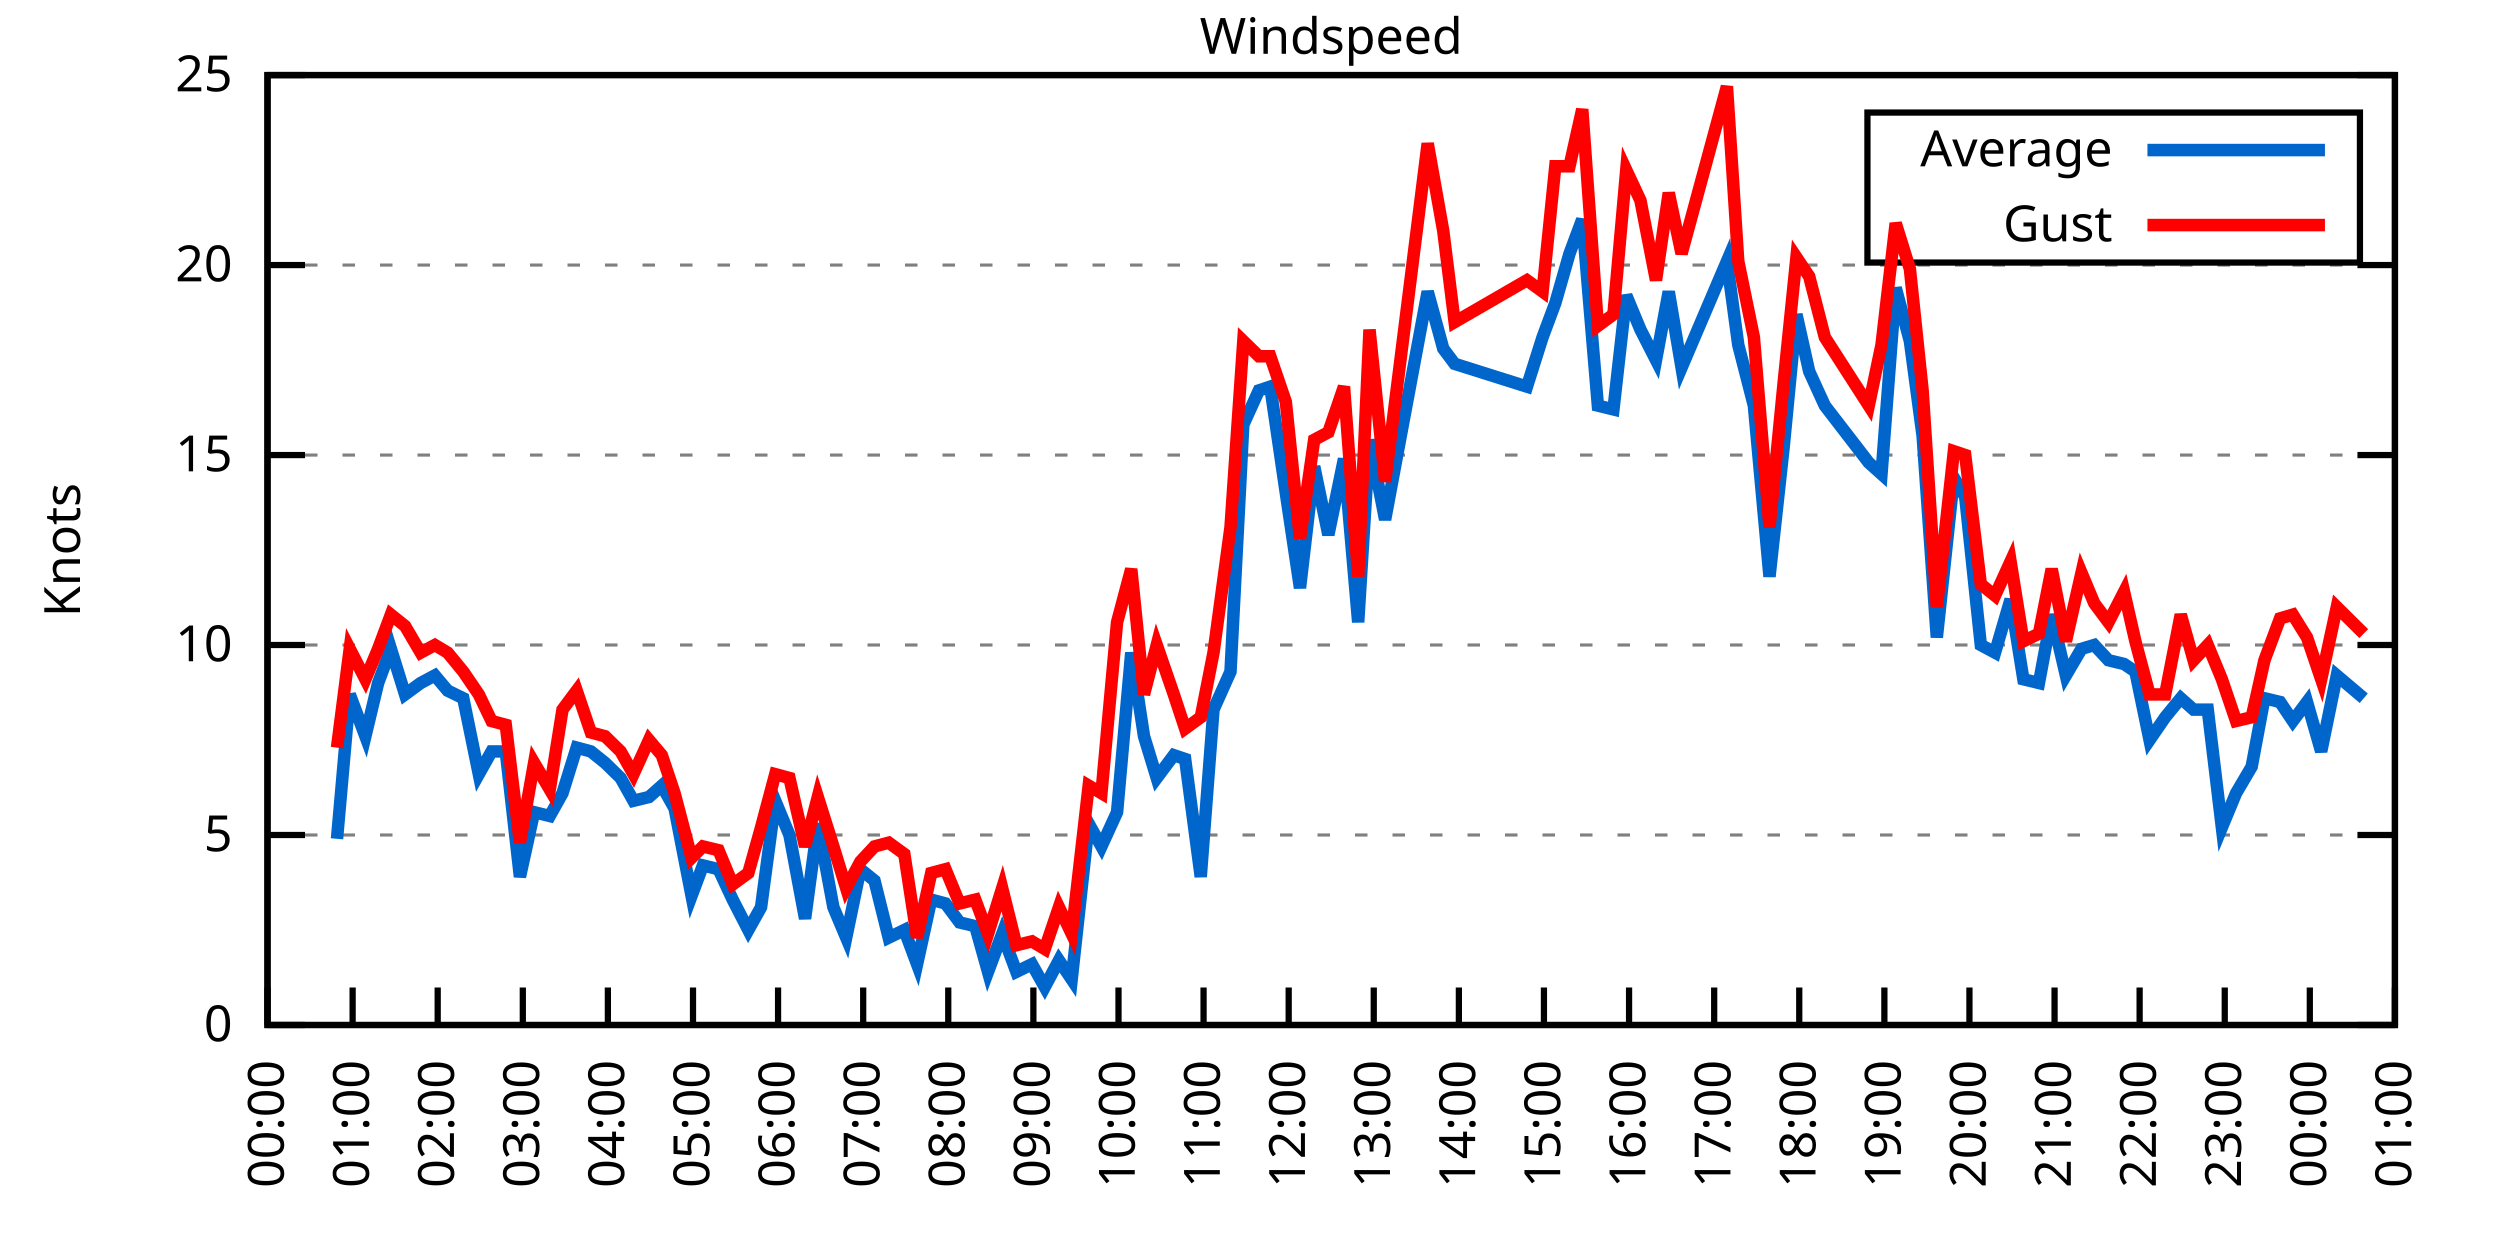
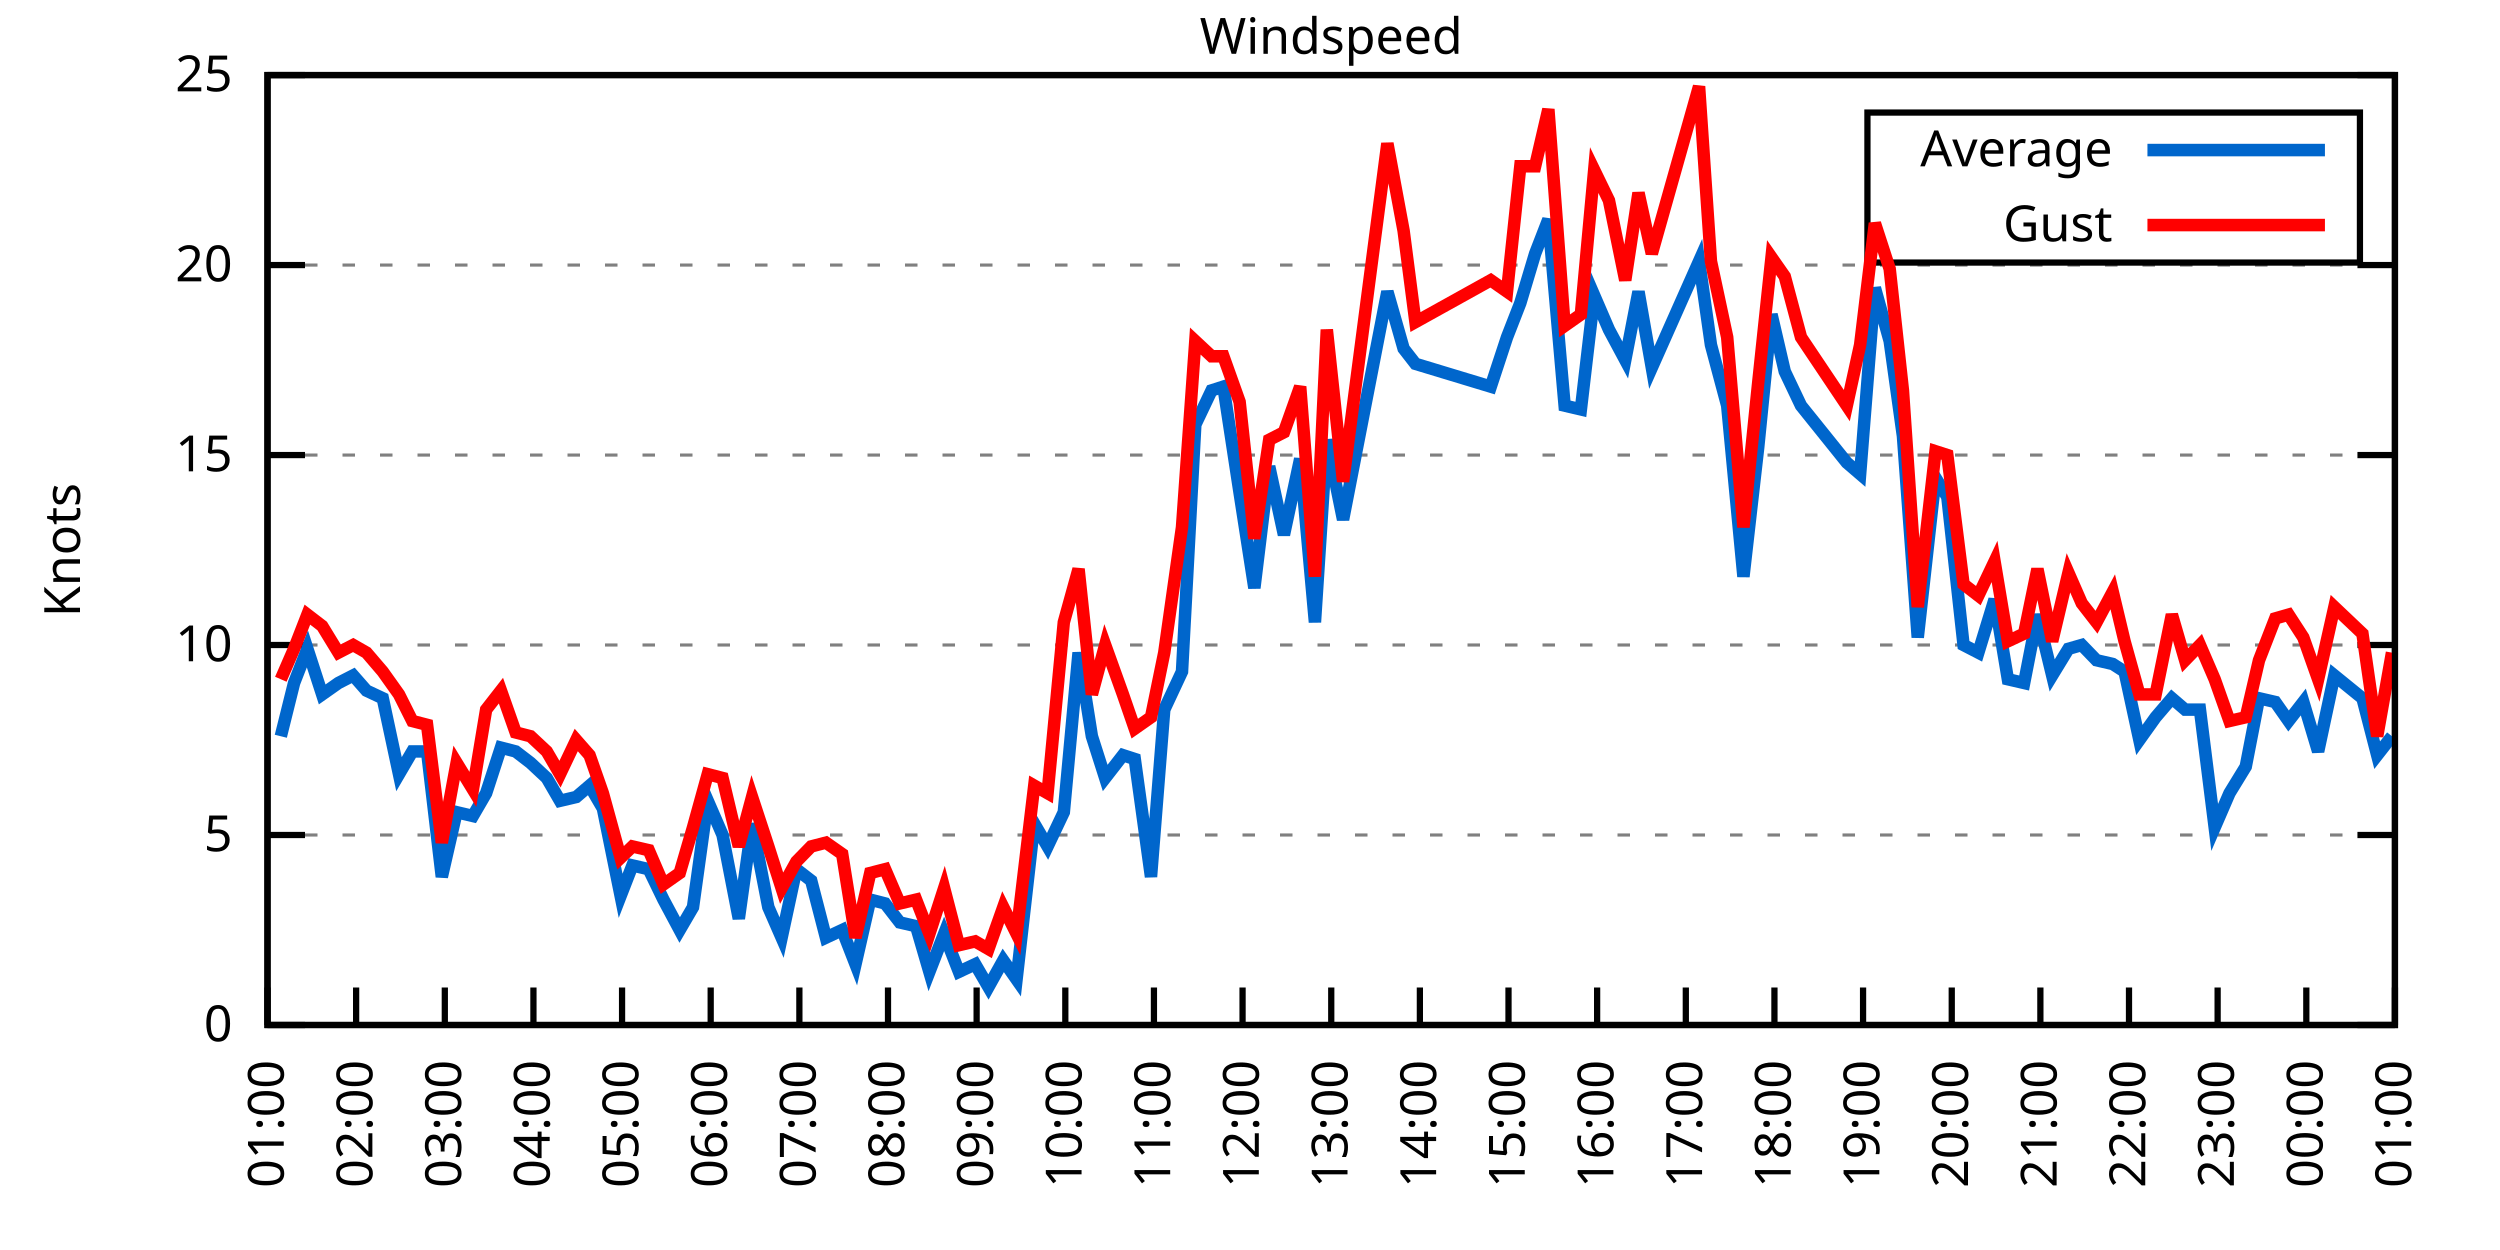
<svg xmlns="http://www.w3.org/2000/svg" xmlns:xlink="http://www.w3.org/1999/xlink" width="400" height="200" viewBox="0 0 400 200">
  <g id="gnuplot_canvas">
    <rect x="0" y="0" width="400" height="200" fill="none" />
    <defs>
      <circle id="gpDot" r="0.5" stroke-width="0.5" stroke="currentColor" />
      <path id="gpPt0" stroke-width="0.333" stroke="currentColor" d="M-1,0 h2 M0,-1 v2" />
      <path id="gpPt1" stroke-width="0.333" stroke="currentColor" d="M-1,-1 L1,1 M1,-1 L-1,1" />
      <path id="gpPt2" stroke-width="0.333" stroke="currentColor" d="M-1,0 L1,0 M0,-1 L0,1 M-1,-1 L1,1 M-1,1 L1,-1" />
      <rect id="gpPt3" stroke-width="0.333" stroke="currentColor" x="-1" y="-1" width="2" height="2" />
      <rect id="gpPt4" stroke-width="0.333" stroke="currentColor" fill="currentColor" x="-1" y="-1" width="2" height="2" />
      <circle id="gpPt5" stroke-width="0.333" stroke="currentColor" cx="0" cy="0" r="1" />
      <use xlink:href="#gpPt5" id="gpPt6" fill="currentColor" stroke="none" />
      <path id="gpPt7" stroke-width="0.333" stroke="currentColor" d="M0,-1.33 L-1.33,0.67 L1.33,0.67 z" />
      <use xlink:href="#gpPt7" id="gpPt8" fill="currentColor" stroke="none" />
      <use xlink:href="#gpPt7" id="gpPt9" stroke="currentColor" transform="rotate(180)" />
      <use xlink:href="#gpPt9" id="gpPt10" fill="currentColor" stroke="none" />
      <use xlink:href="#gpPt3" id="gpPt11" stroke="currentColor" transform="rotate(45)" />
      <use xlink:href="#gpPt11" id="gpPt12" fill="currentColor" stroke="none" />
      <path id="gpPt13" stroke-width="0.333" stroke="currentColor" d="M0,1.330 L1.265,0.411 L0.782,-1.067 L-0.782,-1.076 L-1.265,0.411 z" />
      <use xlink:href="#gpPt13" id="gpPt14" fill="currentColor" stroke="none" />
      <filter id="textbox" filterUnits="objectBoundingBox" x="0" y="0" height="1" width="1">
        <feFlood flood-color="white" flood-opacity="1" result="bgnd" />
        <feComposite in="SourceGraphic" in2="bgnd" operator="atop" />
      </filter>
      <filter id="greybox" filterUnits="objectBoundingBox" x="0" y="0" height="1" width="1">
        <feFlood flood-color="lightgrey" flood-opacity="1" result="grey" />
        <feComposite in="SourceGraphic" in2="grey" operator="atop" />
      </filter>
    </defs>
    <g fill="none" color="white" stroke="currentColor" stroke-width="1.00" stroke-linecap="butt" stroke-linejoin="miter">
</g>
    <g fill="none" color="black" stroke="currentColor" stroke-width="1.00" stroke-linecap="butt" stroke-linejoin="miter">
      <g stroke="none" shape-rendering="crispEdges">
        <polygon fill="rgb(255, 255, 255)" points="42.80,164.00 383.18,164.00 383.18,12.02 42.80,12.02 " />
      </g>
    </g>
    <g fill="none" color="black" stroke="currentColor" stroke-width="1.00" stroke-linecap="butt" stroke-linejoin="miter">
</g>
    <g fill="none" color="black" stroke="black" stroke-width="0.50" stroke-linecap="butt" stroke-linejoin="miter">
</g>
    <g fill="none" color="gray" stroke="currentColor" stroke-width="0.50" stroke-linecap="butt" stroke-linejoin="miter">
      <path stroke="gray" stroke-dasharray="2,4" class="gridline" d="M42.80,164.00 L383.19,164.00  " />
    </g>
    <g fill="none" color="gray" stroke="gray" stroke-width="1.00" stroke-linecap="butt" stroke-linejoin="miter">
</g>
    <g fill="none" color="black" stroke="currentColor" stroke-width="1.00" stroke-linecap="butt" stroke-linejoin="miter">
      <path stroke="black" d="M42.80,164.00 L48.80,164.00 M383.19,164.00 L377.19,164.00  " />
      <g transform="translate(37.20,166.60)" stroke="none" fill="black" font-family="Sans" font-size="8.00" text-anchor="end">
        <text>
          <tspan font-family="Sans"> 0</tspan>
        </text>
      </g>
    </g>
    <g fill="none" color="black" stroke="currentColor" stroke-width="1.00" stroke-linecap="butt" stroke-linejoin="miter">
</g>
    <g fill="none" color="black" stroke="black" stroke-width="0.50" stroke-linecap="butt" stroke-linejoin="miter">
</g>
    <g fill="none" color="gray" stroke="currentColor" stroke-width="0.50" stroke-linecap="butt" stroke-linejoin="miter">
      <path stroke="gray" stroke-dasharray="2,4" class="gridline" d="M42.80,133.60 L383.19,133.60  " />
    </g>
    <g fill="none" color="gray" stroke="gray" stroke-width="1.00" stroke-linecap="butt" stroke-linejoin="miter">
</g>
    <g fill="none" color="black" stroke="currentColor" stroke-width="1.00" stroke-linecap="butt" stroke-linejoin="miter">
      <path stroke="black" d="M42.80,133.60 L48.80,133.60 M383.19,133.60 L377.19,133.60  " />
      <g transform="translate(37.20,136.20)" stroke="none" fill="black" font-family="Sans" font-size="8.00" text-anchor="end">
        <text>
          <tspan font-family="Sans"> 5</tspan>
        </text>
      </g>
    </g>
    <g fill="none" color="black" stroke="currentColor" stroke-width="1.00" stroke-linecap="butt" stroke-linejoin="miter">
</g>
    <g fill="none" color="black" stroke="black" stroke-width="0.50" stroke-linecap="butt" stroke-linejoin="miter">
</g>
    <g fill="none" color="gray" stroke="currentColor" stroke-width="0.50" stroke-linecap="butt" stroke-linejoin="miter">
      <path stroke="gray" stroke-dasharray="2,4" class="gridline" d="M42.80,103.20 L383.19,103.20  " />
    </g>
    <g fill="none" color="gray" stroke="gray" stroke-width="1.00" stroke-linecap="butt" stroke-linejoin="miter">
</g>
    <g fill="none" color="black" stroke="currentColor" stroke-width="1.00" stroke-linecap="butt" stroke-linejoin="miter">
      <path stroke="black" d="M42.80,103.20 L48.80,103.20 M383.19,103.20 L377.19,103.20  " />
      <g transform="translate(37.20,105.80)" stroke="none" fill="black" font-family="Sans" font-size="8.00" text-anchor="end">
        <text>
          <tspan font-family="Sans"> 10</tspan>
        </text>
      </g>
    </g>
    <g fill="none" color="black" stroke="currentColor" stroke-width="1.00" stroke-linecap="butt" stroke-linejoin="miter">
</g>
    <g fill="none" color="black" stroke="black" stroke-width="0.50" stroke-linecap="butt" stroke-linejoin="miter">
</g>
    <g fill="none" color="gray" stroke="currentColor" stroke-width="0.50" stroke-linecap="butt" stroke-linejoin="miter">
      <path stroke="gray" stroke-dasharray="2,4" class="gridline" d="M42.80,72.81 L383.19,72.81  " />
    </g>
    <g fill="none" color="gray" stroke="gray" stroke-width="1.00" stroke-linecap="butt" stroke-linejoin="miter">
</g>
    <g fill="none" color="black" stroke="currentColor" stroke-width="1.00" stroke-linecap="butt" stroke-linejoin="miter">
      <path stroke="black" d="M42.80,72.81 L48.80,72.81 M383.19,72.81 L377.19,72.81  " />
      <g transform="translate(37.20,75.41)" stroke="none" fill="black" font-family="Sans" font-size="8.00" text-anchor="end">
        <text>
          <tspan font-family="Sans"> 15</tspan>
        </text>
      </g>
    </g>
    <g fill="none" color="black" stroke="currentColor" stroke-width="1.00" stroke-linecap="butt" stroke-linejoin="miter">
</g>
    <g fill="none" color="black" stroke="black" stroke-width="0.50" stroke-linecap="butt" stroke-linejoin="miter">
</g>
    <g fill="none" color="gray" stroke="currentColor" stroke-width="0.50" stroke-linecap="butt" stroke-linejoin="miter">
      <path stroke="gray" stroke-dasharray="2,4" class="gridline" d="M42.80,42.41 L383.19,42.41  " />
    </g>
    <g fill="none" color="gray" stroke="gray" stroke-width="1.00" stroke-linecap="butt" stroke-linejoin="miter">
</g>
    <g fill="none" color="black" stroke="currentColor" stroke-width="1.00" stroke-linecap="butt" stroke-linejoin="miter">
      <path stroke="black" d="M42.80,42.41 L48.80,42.41 M383.19,42.41 L377.19,42.41  " />
      <g transform="translate(37.20,45.01)" stroke="none" fill="black" font-family="Sans" font-size="8.00" text-anchor="end">
        <text>
          <tspan font-family="Sans"> 20</tspan>
        </text>
      </g>
    </g>
    <g fill="none" color="black" stroke="currentColor" stroke-width="1.00" stroke-linecap="butt" stroke-linejoin="miter">
</g>
    <g fill="none" color="black" stroke="black" stroke-width="0.50" stroke-linecap="butt" stroke-linejoin="miter">
</g>
    <g fill="none" color="gray" stroke="currentColor" stroke-width="0.50" stroke-linecap="butt" stroke-linejoin="miter">
      <path stroke="gray" stroke-dasharray="2,4" class="gridline" d="M42.80,12.01 L383.19,12.01  " />
    </g>
    <g fill="none" color="gray" stroke="gray" stroke-width="1.00" stroke-linecap="butt" stroke-linejoin="miter">
</g>
    <g fill="none" color="black" stroke="currentColor" stroke-width="1.00" stroke-linecap="butt" stroke-linejoin="miter">
      <path stroke="black" d="M42.80,12.01 L48.80,12.01 M383.19,12.01 L377.19,12.01  " />
      <g transform="translate(37.20,14.61)" stroke="none" fill="black" font-family="Sans" font-size="8.00" text-anchor="end">
        <text>
          <tspan font-family="Sans"> 25</tspan>
        </text>
      </g>
    </g>
    <g fill="none" color="black" stroke="currentColor" stroke-width="1.00" stroke-linecap="butt" stroke-linejoin="miter">
      <path stroke="black" d="M42.80,164.00 L42.80,158.00  " />
      <g transform="translate(45.40,169.60) rotate(270.00)" stroke="none" fill="black" font-family="Sans" font-size="8.00" text-anchor="end">
        <text>
-           <tspan font-family="Sans">00:00</tspan>
-         </text>
-       </g>
-     </g>
-     <g fill="none" color="black" stroke="currentColor" stroke-width="1.00" stroke-linecap="butt" stroke-linejoin="miter">
-       <path stroke="black" d="M56.42,164.00 L56.42,158.00  " />
-       <g transform="translate(59.02,169.60) rotate(270.00)" stroke="none" fill="black" font-family="Sans" font-size="8.00" text-anchor="end">
-         <text>
          <tspan font-family="Sans">01:00</tspan>
        </text>
      </g>
    </g>
    <g fill="none" color="black" stroke="currentColor" stroke-width="1.00" stroke-linecap="butt" stroke-linejoin="miter">
-       <path stroke="black" d="M70.03,164.00 L70.03,158.00  " />
-       <g transform="translate(72.63,169.60) rotate(270.00)" stroke="none" fill="black" font-family="Sans" font-size="8.00" text-anchor="end">
+       <path stroke="black" d="M56.98,164.00 L56.98,158.00  " />
+       <g transform="translate(59.58,169.60) rotate(270.00)" stroke="none" fill="black" font-family="Sans" font-size="8.00" text-anchor="end">
        <text>
          <tspan font-family="Sans">02:00</tspan>
        </text>
      </g>
    </g>
    <g fill="none" color="black" stroke="currentColor" stroke-width="1.00" stroke-linecap="butt" stroke-linejoin="miter">
-       <path stroke="black" d="M83.65,164.00 L83.65,158.00  " />
-       <g transform="translate(86.25,169.60) rotate(270.00)" stroke="none" fill="black" font-family="Sans" font-size="8.00" text-anchor="end">
+       <path stroke="black" d="M71.17,164.00 L71.17,158.00  " />
+       <g transform="translate(73.77,169.60) rotate(270.00)" stroke="none" fill="black" font-family="Sans" font-size="8.00" text-anchor="end">
        <text>
          <tspan font-family="Sans">03:00</tspan>
        </text>
      </g>
    </g>
    <g fill="none" color="black" stroke="currentColor" stroke-width="1.00" stroke-linecap="butt" stroke-linejoin="miter">
-       <path stroke="black" d="M97.26,164.00 L97.26,158.00  " />
-       <g transform="translate(99.86,169.60) rotate(270.00)" stroke="none" fill="black" font-family="Sans" font-size="8.00" text-anchor="end">
+       <path stroke="black" d="M85.35,164.00 L85.35,158.00  " />
+       <g transform="translate(87.95,169.60) rotate(270.00)" stroke="none" fill="black" font-family="Sans" font-size="8.00" text-anchor="end">
        <text>
          <tspan font-family="Sans">04:00</tspan>
        </text>
      </g>
    </g>
    <g fill="none" color="black" stroke="currentColor" stroke-width="1.00" stroke-linecap="butt" stroke-linejoin="miter">
-       <path stroke="black" d="M110.88,164.00 L110.88,158.00  " />
-       <g transform="translate(113.48,169.60) rotate(270.00)" stroke="none" fill="black" font-family="Sans" font-size="8.00" text-anchor="end">
+       <path stroke="black" d="M99.53,164.00 L99.53,158.00  " />
+       <g transform="translate(102.13,169.60) rotate(270.00)" stroke="none" fill="black" font-family="Sans" font-size="8.00" text-anchor="end">
        <text>
          <tspan font-family="Sans">05:00</tspan>
        </text>
      </g>
    </g>
    <g fill="none" color="black" stroke="currentColor" stroke-width="1.00" stroke-linecap="butt" stroke-linejoin="miter">
-       <path stroke="black" d="M124.49,164.00 L124.49,158.00  " />
-       <g transform="translate(127.09,169.60) rotate(270.00)" stroke="none" fill="black" font-family="Sans" font-size="8.00" text-anchor="end">
+       <path stroke="black" d="M113.71,164.00 L113.71,158.00  " />
+       <g transform="translate(116.31,169.60) rotate(270.00)" stroke="none" fill="black" font-family="Sans" font-size="8.00" text-anchor="end">
        <text>
          <tspan font-family="Sans">06:00</tspan>
        </text>
      </g>
    </g>
    <g fill="none" color="black" stroke="currentColor" stroke-width="1.00" stroke-linecap="butt" stroke-linejoin="miter">
-       <path stroke="black" d="M138.11,164.00 L138.11,158.00  " />
-       <g transform="translate(140.71,169.60) rotate(270.00)" stroke="none" fill="black" font-family="Sans" font-size="8.00" text-anchor="end">
+       <path stroke="black" d="M127.90,164.00 L127.90,158.00  " />
+       <g transform="translate(130.50,169.60) rotate(270.00)" stroke="none" fill="black" font-family="Sans" font-size="8.00" text-anchor="end">
        <text>
          <tspan font-family="Sans">07:00</tspan>
        </text>
      </g>
    </g>
    <g fill="none" color="black" stroke="currentColor" stroke-width="1.00" stroke-linecap="butt" stroke-linejoin="miter">
-       <path stroke="black" d="M151.72,164.00 L151.72,158.00  " />
-       <g transform="translate(154.32,169.60) rotate(270.00)" stroke="none" fill="black" font-family="Sans" font-size="8.00" text-anchor="end">
+       <path stroke="black" d="M142.08,164.00 L142.08,158.00  " />
+       <g transform="translate(144.68,169.60) rotate(270.00)" stroke="none" fill="black" font-family="Sans" font-size="8.00" text-anchor="end">
        <text>
          <tspan font-family="Sans">08:00</tspan>
        </text>
      </g>
    </g>
    <g fill="none" color="black" stroke="currentColor" stroke-width="1.00" stroke-linecap="butt" stroke-linejoin="miter">
-       <path stroke="black" d="M165.34,164.00 L165.34,158.00  " />
-       <g transform="translate(167.94,169.60) rotate(270.00)" stroke="none" fill="black" font-family="Sans" font-size="8.00" text-anchor="end">
+       <path stroke="black" d="M156.26,164.00 L156.26,158.00  " />
+       <g transform="translate(158.86,169.60) rotate(270.00)" stroke="none" fill="black" font-family="Sans" font-size="8.00" text-anchor="end">
        <text>
          <tspan font-family="Sans">09:00</tspan>
        </text>
      </g>
    </g>
    <g fill="none" color="black" stroke="currentColor" stroke-width="1.00" stroke-linecap="butt" stroke-linejoin="miter">
-       <path stroke="black" d="M178.96,164.00 L178.96,158.00  " />
-       <g transform="translate(181.56,169.60) rotate(270.00)" stroke="none" fill="black" font-family="Sans" font-size="8.00" text-anchor="end">
+       <path stroke="black" d="M170.45,164.00 L170.45,158.00  " />
+       <g transform="translate(173.05,169.60) rotate(270.00)" stroke="none" fill="black" font-family="Sans" font-size="8.00" text-anchor="end">
        <text>
          <tspan font-family="Sans">10:00</tspan>
        </text>
      </g>
    </g>
    <g fill="none" color="black" stroke="currentColor" stroke-width="1.00" stroke-linecap="butt" stroke-linejoin="miter">
-       <path stroke="black" d="M192.57,164.00 L192.57,158.00  " />
-       <g transform="translate(195.17,169.60) rotate(270.00)" stroke="none" fill="black" font-family="Sans" font-size="8.00" text-anchor="end">
+       <path stroke="black" d="M184.63,164.00 L184.63,158.00  " />
+       <g transform="translate(187.23,169.60) rotate(270.00)" stroke="none" fill="black" font-family="Sans" font-size="8.00" text-anchor="end">
        <text>
          <tspan font-family="Sans">11:00</tspan>
        </text>
      </g>
    </g>
    <g fill="none" color="black" stroke="currentColor" stroke-width="1.00" stroke-linecap="butt" stroke-linejoin="miter">
-       <path stroke="black" d="M206.19,164.00 L206.19,158.00  " />
-       <g transform="translate(208.79,169.60) rotate(270.00)" stroke="none" fill="black" font-family="Sans" font-size="8.00" text-anchor="end">
+       <path stroke="black" d="M198.81,164.00 L198.81,158.00  " />
+       <g transform="translate(201.41,169.60) rotate(270.00)" stroke="none" fill="black" font-family="Sans" font-size="8.00" text-anchor="end">
        <text>
          <tspan font-family="Sans">12:00</tspan>
        </text>
      </g>
    </g>
    <g fill="none" color="black" stroke="currentColor" stroke-width="1.00" stroke-linecap="butt" stroke-linejoin="miter">
-       <path stroke="black" d="M219.80,164.00 L219.80,158.00  " />
-       <g transform="translate(222.40,169.60) rotate(270.00)" stroke="none" fill="black" font-family="Sans" font-size="8.00" text-anchor="end">
+       <path stroke="black" d="M213.00,164.00 L213.00,158.00  " />
+       <g transform="translate(215.60,169.60) rotate(270.00)" stroke="none" fill="black" font-family="Sans" font-size="8.00" text-anchor="end">
        <text>
          <tspan font-family="Sans">13:00</tspan>
        </text>
      </g>
    </g>
    <g fill="none" color="black" stroke="currentColor" stroke-width="1.00" stroke-linecap="butt" stroke-linejoin="miter">
-       <path stroke="black" d="M233.42,164.00 L233.42,158.00  " />
-       <g transform="translate(236.02,169.60) rotate(270.00)" stroke="none" fill="black" font-family="Sans" font-size="8.00" text-anchor="end">
+       <path stroke="black" d="M227.18,164.00 L227.18,158.00  " />
+       <g transform="translate(229.78,169.60) rotate(270.00)" stroke="none" fill="black" font-family="Sans" font-size="8.00" text-anchor="end">
        <text>
          <tspan font-family="Sans">14:00</tspan>
        </text>
      </g>
    </g>
    <g fill="none" color="black" stroke="currentColor" stroke-width="1.00" stroke-linecap="butt" stroke-linejoin="miter">
-       <path stroke="black" d="M247.03,164.00 L247.03,158.00  " />
-       <g transform="translate(249.63,169.60) rotate(270.00)" stroke="none" fill="black" font-family="Sans" font-size="8.00" text-anchor="end">
+       <path stroke="black" d="M241.36,164.00 L241.36,158.00  " />
+       <g transform="translate(243.96,169.60) rotate(270.00)" stroke="none" fill="black" font-family="Sans" font-size="8.00" text-anchor="end">
        <text>
          <tspan font-family="Sans">15:00</tspan>
        </text>
      </g>
    </g>
    <g fill="none" color="black" stroke="currentColor" stroke-width="1.00" stroke-linecap="butt" stroke-linejoin="miter">
-       <path stroke="black" d="M260.65,164.00 L260.65,158.00  " />
-       <g transform="translate(263.25,169.60) rotate(270.00)" stroke="none" fill="black" font-family="Sans" font-size="8.00" text-anchor="end">
+       <path stroke="black" d="M255.54,164.00 L255.54,158.00  " />
+       <g transform="translate(258.14,169.60) rotate(270.00)" stroke="none" fill="black" font-family="Sans" font-size="8.00" text-anchor="end">
        <text>
          <tspan font-family="Sans">16:00</tspan>
        </text>
      </g>
    </g>
    <g fill="none" color="black" stroke="currentColor" stroke-width="1.00" stroke-linecap="butt" stroke-linejoin="miter">
-       <path stroke="black" d="M274.27,164.00 L274.27,158.00  " />
-       <g transform="translate(276.87,169.60) rotate(270.00)" stroke="none" fill="black" font-family="Sans" font-size="8.00" text-anchor="end">
+       <path stroke="black" d="M269.73,164.00 L269.73,158.00  " />
+       <g transform="translate(272.33,169.60) rotate(270.00)" stroke="none" fill="black" font-family="Sans" font-size="8.00" text-anchor="end">
        <text>
          <tspan font-family="Sans">17:00</tspan>
        </text>
      </g>
    </g>
    <g fill="none" color="black" stroke="currentColor" stroke-width="1.00" stroke-linecap="butt" stroke-linejoin="miter">
-       <path stroke="black" d="M287.88,164.00 L287.88,158.00  " />
-       <g transform="translate(290.48,169.60) rotate(270.00)" stroke="none" fill="black" font-family="Sans" font-size="8.00" text-anchor="end">
+       <path stroke="black" d="M283.91,164.00 L283.91,158.00  " />
+       <g transform="translate(286.51,169.60) rotate(270.00)" stroke="none" fill="black" font-family="Sans" font-size="8.00" text-anchor="end">
        <text>
          <tspan font-family="Sans">18:00</tspan>
        </text>
      </g>
    </g>
    <g fill="none" color="black" stroke="currentColor" stroke-width="1.00" stroke-linecap="butt" stroke-linejoin="miter">
-       <path stroke="black" d="M301.50,164.00 L301.50,158.00  " />
-       <g transform="translate(304.10,169.60) rotate(270.00)" stroke="none" fill="black" font-family="Sans" font-size="8.00" text-anchor="end">
+       <path stroke="black" d="M298.09,164.00 L298.09,158.00  " />
+       <g transform="translate(300.69,169.60) rotate(270.00)" stroke="none" fill="black" font-family="Sans" font-size="8.00" text-anchor="end">
        <text>
          <tspan font-family="Sans">19:00</tspan>
        </text>
      </g>
    </g>
    <g fill="none" color="black" stroke="currentColor" stroke-width="1.00" stroke-linecap="butt" stroke-linejoin="miter">
-       <path stroke="black" d="M315.11,164.00 L315.11,158.00  " />
-       <g transform="translate(317.71,169.60) rotate(270.00)" stroke="none" fill="black" font-family="Sans" font-size="8.00" text-anchor="end">
+       <path stroke="black" d="M312.28,164.00 L312.28,158.00  " />
+       <g transform="translate(314.88,169.60) rotate(270.00)" stroke="none" fill="black" font-family="Sans" font-size="8.00" text-anchor="end">
        <text>
          <tspan font-family="Sans">20:00</tspan>
        </text>
      </g>
    </g>
    <g fill="none" color="black" stroke="currentColor" stroke-width="1.00" stroke-linecap="butt" stroke-linejoin="miter">
-       <path stroke="black" d="M328.73,164.00 L328.73,158.00  " />
-       <g transform="translate(331.33,169.60) rotate(270.00)" stroke="none" fill="black" font-family="Sans" font-size="8.00" text-anchor="end">
+       <path stroke="black" d="M326.46,164.00 L326.46,158.00  " />
+       <g transform="translate(329.06,169.60) rotate(270.00)" stroke="none" fill="black" font-family="Sans" font-size="8.00" text-anchor="end">
        <text>
          <tspan font-family="Sans">21:00</tspan>
        </text>
      </g>
    </g>
    <g fill="none" color="black" stroke="currentColor" stroke-width="1.00" stroke-linecap="butt" stroke-linejoin="miter">
-       <path stroke="black" d="M342.34,164.00 L342.34,158.00  " />
-       <g transform="translate(344.94,169.60) rotate(270.00)" stroke="none" fill="black" font-family="Sans" font-size="8.00" text-anchor="end">
+       <path stroke="black" d="M340.64,164.00 L340.64,158.00  " />
+       <g transform="translate(343.24,169.60) rotate(270.00)" stroke="none" fill="black" font-family="Sans" font-size="8.00" text-anchor="end">
        <text>
          <tspan font-family="Sans">22:00</tspan>
        </text>
      </g>
    </g>
    <g fill="none" color="black" stroke="currentColor" stroke-width="1.00" stroke-linecap="butt" stroke-linejoin="miter">
-       <path stroke="black" d="M355.96,164.00 L355.96,158.00  " />
-       <g transform="translate(358.56,169.60) rotate(270.00)" stroke="none" fill="black" font-family="Sans" font-size="8.00" text-anchor="end">
+       <path stroke="black" d="M354.82,164.00 L354.82,158.00  " />
+       <g transform="translate(357.42,169.60) rotate(270.00)" stroke="none" fill="black" font-family="Sans" font-size="8.00" text-anchor="end">
        <text>
          <tspan font-family="Sans">23:00</tspan>
        </text>
      </g>
    </g>
    <g fill="none" color="black" stroke="currentColor" stroke-width="1.00" stroke-linecap="butt" stroke-linejoin="miter">
-       <path stroke="black" d="M369.57,164.00 L369.57,158.00  " />
-       <g transform="translate(372.17,169.60) rotate(270.00)" stroke="none" fill="black" font-family="Sans" font-size="8.00" text-anchor="end">
+       <path stroke="black" d="M369.01,164.00 L369.01,158.00  " />
+       <g transform="translate(371.61,169.60) rotate(270.00)" stroke="none" fill="black" font-family="Sans" font-size="8.00" text-anchor="end">
        <text>
          <tspan font-family="Sans">00:00</tspan>
        </text>
      </g>
    </g>
    <g fill="none" color="black" stroke="currentColor" stroke-width="1.00" stroke-linecap="butt" stroke-linejoin="miter">
      <path stroke="black" d="M383.19,164.00 L383.19,158.00  " />
      <g transform="translate(385.79,169.60) rotate(270.00)" stroke="none" fill="black" font-family="Sans" font-size="8.00" text-anchor="end">
        <text>
          <tspan font-family="Sans">01:00</tspan>
        </text>
      </g>
    </g>
    <g fill="none" color="black" stroke="currentColor" stroke-width="1.00" stroke-linecap="butt" stroke-linejoin="miter">
</g>
    <g fill="none" color="black" stroke="currentColor" stroke-width="1.00" stroke-linecap="butt" stroke-linejoin="miter">
      <path stroke="black" d="M42.80,12.01 L42.80,164.00 L383.19,164.00 L383.19,12.01 L42.80,12.01 Z  " />
    </g>
    <g fill="none" color="black" stroke="currentColor" stroke-width="1.00" stroke-linecap="butt" stroke-linejoin="miter">
</g>
    <g fill="none" color="black" stroke="currentColor" stroke-width="1.00" stroke-linecap="butt" stroke-linejoin="miter">
      <path stroke="black" d="M298.79,42.01 L298.79,18.01 L377.59,18.01 L377.59,42.01 L298.79,42.01 Z  " />
    </g>
    <g id="Windspeed_plot_1">
      <g fill="none" color="white" stroke="black" stroke-width="2.00" stroke-linecap="butt" stroke-linejoin="miter">
</g>
      <g fill="none" color="black" stroke="currentColor" stroke-width="2.00" stroke-linecap="butt" stroke-linejoin="miter">
        <g transform="translate(337.99,26.61)" stroke="none" fill="black" font-family="Sans" font-size="8.00" text-anchor="end">
          <text>
            <tspan font-family="Sans">Average</tspan>
          </text>
        </g>
      </g>
      <g fill="none" color="black" stroke="currentColor" stroke-width="2.00" stroke-linecap="butt" stroke-linejoin="miter">
-         <path stroke="rgb(  0, 102, 204)" d="M343.59,24.01 L371.99,24.01 M53.92,134.21 L55.96,111.11 L58.46,117.80 L60.50,109.28 L62.54,103.81 L64.81,111.11   L67.31,109.28 L69.58,108.07 L71.62,110.50 L74.12,111.72 L76.61,123.87 L78.65,120.23 L80.92,120.23 L83.19,140.29   L85.46,129.95 L87.96,130.56 L90.00,126.91 L92.27,119.62 L94.54,120.23 L96.81,122.05 L99.30,124.48 L101.35,128.13   L103.84,127.52 L105.89,125.70 L107.93,129.35 L110.65,143.33 L112.47,138.47 L114.96,139.07 L117.23,143.94 L119.73,148.80   L121.77,145.15 L124.04,128.13 L126.31,133.60 L128.81,146.98 L130.85,131.78 L133.34,145.15 L135.39,150.02 L137.66,139.07   L139.92,140.90 L142.19,150.02 L144.69,148.80 L146.73,154.27 L149.00,143.94 L151.27,144.55 L153.54,147.59 L156.04,148.19   L158.08,155.49 L160.35,149.41 L162.62,155.49 L165.11,154.27 L167.16,157.92 L169.43,153.66 L171.47,156.70 L174.19,131.78   L176.23,135.43 L178.73,129.95 L181.00,104.42 L183.04,117.80 L185.08,124.48 L187.81,120.83 L189.62,121.44 L192.12,140.29   L194.16,113.54 L196.88,107.46 L198.93,67.94 L201.42,62.47 L203.24,61.86 L205.73,78.89 L208.00,94.08 L210.27,74.63   L212.54,85.57 L215.04,73.41 L217.31,99.56 L219.12,70.37 L221.62,83.14 L228.43,46.66 L230.92,55.78 L232.74,58.21   L244.31,61.86 L246.81,53.96 L248.85,48.49 L251.12,40.58 L253.16,35.11 L255.66,64.90 L258.15,65.51 L260.20,47.27   L262.47,52.74 L264.96,57.61 L267.00,46.66 L269.05,58.82 L276.31,41.80 L278.12,55.18 L280.62,64.90 L283.12,92.26   L285.38,71.59 L287.43,50.31 L289.47,59.43 L291.97,64.90 L299.00,74.02 L301.04,75.85 L303.31,46.06 L305.58,54.57   L307.62,69.77 L309.89,101.99 L312.62,76.45 L314.43,79.49 L316.93,103.20 L319.20,104.42 L321.69,95.91 L323.74,108.68   L326.23,109.28 L328.27,98.34 L330.54,108.07 L333.04,103.81 L335.08,103.20 L337.35,105.64 L339.85,106.24 L341.66,107.46   L343.93,118.40 L346.43,114.76 L348.92,111.72 L350.97,113.54 L353.24,113.54 L355.50,132.39 L357.77,126.91 L360.27,122.66   L362.31,111.72 L364.81,112.32 L366.85,115.36 L369.12,112.32 L371.39,120.23 L373.89,108.07 L378.20,111.72  " />
+         <path stroke="rgb(  0, 102, 204)" d="M343.59,24.01 L371.99,24.01 M44.93,117.80 L47.05,109.28 L49.18,103.81 L51.55,111.11 L54.15,109.28 L56.51,108.07   L58.64,110.50 L61.24,111.72 L63.84,123.87 L65.97,120.23 L68.33,120.23 L70.69,140.29 L73.06,129.95 L75.66,130.56   L77.78,126.91 L80.15,119.62 L82.51,120.23 L84.88,122.05 L87.48,124.48 L89.60,128.13 L92.20,127.52 L94.33,125.70   L96.46,129.35 L99.30,143.33 L101.19,138.47 L103.79,139.07 L106.15,143.94 L108.75,148.80 L110.88,145.15 L113.24,128.13   L115.61,133.60 L118.21,146.98 L120.33,131.78 L122.93,145.15 L125.06,150.02 L127.42,139.07 L129.79,140.90 L132.15,150.02   L134.75,148.80 L136.88,154.27 L139.24,143.94 L141.61,144.55 L143.97,147.59 L146.57,148.19 L148.70,155.49 L151.06,149.41   L153.43,155.49 L156.03,154.27 L158.15,157.92 L160.52,153.66 L162.65,156.70 L165.48,131.78 L167.61,135.43 L170.21,129.95   L172.57,104.42 L174.70,117.80 L176.83,124.48 L179.67,120.83 L181.56,121.44 L184.16,140.29 L186.28,113.54 L189.12,107.46   L191.25,67.94 L193.85,62.47 L195.74,61.86 L198.34,78.89 L200.70,94.08 L203.07,74.63 L205.43,85.57 L208.03,73.41   L210.39,99.56 L212.29,70.37 L214.89,83.14 L221.98,46.66 L224.58,55.78 L226.47,58.21 L238.52,61.86 L241.12,53.96   L243.25,48.49 L245.62,40.58 L247.74,35.11 L250.34,64.90 L252.94,65.51 L255.07,47.27 L257.43,52.74 L260.04,57.61   L262.16,46.66 L264.29,58.82 L271.85,41.80 L273.75,55.18 L276.35,64.90 L278.95,92.26 L281.31,71.59 L283.44,50.31   L285.56,59.43 L288.16,64.90 L295.49,74.02 L297.62,75.85 L299.98,46.06 L302.35,54.57 L304.47,69.77 L306.84,101.99   L309.68,76.45 L311.57,79.49 L314.17,103.20 L316.53,104.42 L319.13,95.91 L321.26,108.68 L323.86,109.28 L325.99,98.34   L328.35,108.07 L330.95,103.81 L333.08,103.20 L335.44,105.64 L338.04,106.24 L339.93,107.46 L342.30,118.40 L344.90,114.76   L347.50,111.72 L349.62,113.54 L351.99,113.54 L354.35,132.39 L356.72,126.91 L359.32,122.66 L361.44,111.72 L364.04,112.32   L366.17,115.36 L368.53,112.32 L370.90,120.23 L373.50,108.07 L377.99,111.72 L380.35,120.83 L382.72,117.80  " />
      </g>
    </g>
    <g id="Windspeed_plot_2">
      <g fill="none" color="black" stroke="currentColor" stroke-width="2.00" stroke-linecap="butt" stroke-linejoin="miter">
        <g transform="translate(337.99,38.61)" stroke="none" fill="black" font-family="Sans" font-size="8.00" text-anchor="end">
          <text>
            <tspan font-family="Sans">Gust</tspan>
          </text>
        </g>
      </g>
      <g fill="none" color="black" stroke="currentColor" stroke-width="2.00" stroke-linecap="butt" stroke-linejoin="miter">
-         <path stroke="rgb(255,   0,   0)" d="M343.59,36.01 L371.99,36.01 M53.92,119.62 L55.96,103.81 L58.46,108.68 L60.50,103.81 L62.54,98.34 L64.81,100.16   L67.31,104.42 L69.58,103.20 L71.62,104.42 L74.12,107.46 L76.61,111.11 L78.65,115.36 L80.92,115.97 L83.19,134.82   L85.46,122.05 L87.96,126.31 L90.00,113.54 L92.27,110.50 L94.54,117.19 L96.81,117.80 L99.30,120.23 L101.35,123.87   L103.84,118.40 L105.89,120.83 L107.93,126.91 L110.65,137.25 L112.47,135.43 L114.96,136.03 L117.23,141.51 L119.73,139.68   L121.77,132.39 L124.04,123.87 L126.31,124.48 L128.81,135.43 L130.85,127.52 L133.34,135.43 L135.39,142.11 L137.66,137.86   L139.92,135.43 L142.19,134.82 L144.69,136.64 L146.73,150.02 L149.00,139.68 L151.27,139.07 L153.54,144.55 L156.04,143.94   L158.08,149.41 L160.35,142.11 L162.62,151.23 L165.11,150.62 L167.16,151.84 L169.43,145.15 L171.47,149.41 L174.19,125.70   L176.23,126.91 L178.73,99.56 L181.00,91.04 L183.04,111.11 L185.08,103.20 L187.81,111.11 L189.62,116.58 L192.12,114.76   L194.16,104.42 L196.88,84.36 L198.93,54.57 L201.42,57.00 L203.24,57.00 L205.73,64.29 L208.00,86.18 L210.27,70.37   L212.54,69.16 L215.04,61.86 L217.31,92.26 L219.12,52.74 L221.62,77.06 L228.43,22.95 L230.92,36.94 L232.74,51.53   L244.31,44.84 L246.81,46.66 L248.85,26.60 L251.12,26.60 L253.16,17.48 L255.66,52.14 L258.15,50.31 L260.20,27.21   L262.47,32.07 L264.96,44.84 L267.00,30.86 L269.05,40.58 L276.31,13.83 L278.12,41.80 L280.62,53.96 L283.12,84.36   L285.38,61.25 L287.43,41.19 L289.47,44.23 L291.97,53.96 L299.00,64.90 L301.04,55.18 L303.31,35.72 L305.58,43.02   L307.62,62.47 L309.89,97.12 L312.62,72.20 L314.43,72.81 L316.93,93.48 L319.20,95.30 L321.69,89.83 L323.74,102.60   L326.23,101.38 L328.27,91.04 L330.54,102.60 L333.04,91.65 L335.08,96.52 L337.35,99.56 L339.85,94.69 L341.66,102.60   L343.93,111.11 L346.43,111.11 L348.92,98.34 L350.97,105.64 L353.24,103.20 L355.50,108.68 L357.77,115.36 L360.27,114.76   L362.31,105.64 L364.81,98.95 L366.85,98.34 L369.12,101.99 L371.39,108.68 L373.89,97.12 L378.20,101.38  " />
+         <path stroke="rgb(255,   0,   0)" d="M343.59,36.01 L371.99,36.01 M44.93,108.68 L47.05,103.81 L49.18,98.34 L51.55,100.16 L54.15,104.42 L56.51,103.20   L58.64,104.42 L61.24,107.46 L63.84,111.11 L65.97,115.36 L68.33,115.97 L70.69,134.82 L73.06,122.05 L75.66,126.31   L77.78,113.54 L80.15,110.50 L82.51,117.19 L84.88,117.80 L87.48,120.23 L89.60,123.87 L92.20,118.40 L94.33,120.83   L96.46,126.91 L99.30,137.25 L101.19,135.43 L103.79,136.03 L106.15,141.51 L108.75,139.68 L110.88,132.39 L113.24,123.87   L115.61,124.48 L118.21,135.43 L120.33,127.52 L122.93,135.43 L125.06,142.11 L127.42,137.86 L129.79,135.43 L132.15,134.82   L134.75,136.64 L136.88,150.02 L139.24,139.68 L141.61,139.07 L143.97,144.55 L146.57,143.94 L148.70,149.41 L151.06,142.11   L153.43,151.23 L156.03,150.62 L158.15,151.84 L160.52,145.15 L162.65,149.41 L165.48,125.70 L167.61,126.91 L170.21,99.56   L172.57,91.04 L174.70,111.11 L176.83,103.20 L179.67,111.11 L181.56,116.58 L184.16,114.76 L186.28,104.42 L189.12,84.36   L191.25,54.57 L193.85,57.00 L195.74,57.00 L198.34,64.29 L200.70,86.18 L203.07,70.37 L205.43,69.16 L208.03,61.86   L210.39,92.26 L212.29,52.74 L214.89,77.06 L221.98,22.95 L224.58,36.94 L226.47,51.53 L238.52,44.84 L241.12,46.66   L243.25,26.60 L245.62,26.60 L247.74,17.48 L250.34,52.14 L252.94,50.31 L255.07,27.21 L257.43,32.07 L260.04,44.84   L262.16,30.86 L264.29,40.58 L271.85,13.83 L273.75,41.80 L276.35,53.96 L278.95,84.36 L281.31,61.25 L283.44,41.19   L285.56,44.23 L288.16,53.96 L295.49,64.90 L297.62,55.18 L299.98,35.72 L302.35,43.02 L304.47,62.47 L306.84,97.12   L309.68,72.20 L311.57,72.81 L314.17,93.48 L316.53,95.30 L319.13,89.83 L321.26,102.60 L323.86,101.38 L325.99,91.04   L328.35,102.60 L330.95,91.65 L333.08,96.52 L335.44,99.56 L338.04,94.69 L339.93,102.60 L342.30,111.11 L344.90,111.11   L347.50,98.34 L349.62,105.64 L351.99,103.20 L354.35,108.68 L356.72,115.36 L359.32,114.76 L361.44,105.64 L364.04,98.95   L366.17,98.34 L368.53,101.99 L370.90,108.68 L373.50,97.12 L377.99,101.38 L380.35,117.80 L382.72,104.42  " />
      </g>
    </g>
    <g fill="none" color="black" stroke="currentColor" stroke-width="2.00" stroke-linecap="butt" stroke-linejoin="miter">
</g>
    <g fill="none" color="black" stroke="black" stroke-width="1.00" stroke-linecap="butt" stroke-linejoin="miter">
</g>
    <g fill="none" color="black" stroke="currentColor" stroke-width="1.00" stroke-linecap="butt" stroke-linejoin="miter">
      <path stroke="black" d="M42.80,12.01 L42.80,164.00 L383.19,164.00 L383.19,12.01 L42.80,12.01 Z  " />
      <g transform="translate(12.80,88.01) rotate(270.00)" stroke="none" fill="black" font-family="Sans" font-size="8.00" text-anchor="middle">
        <text>
          <tspan font-family="Sans">Knots</tspan>
        </text>
      </g>
    </g>
    <g fill="none" color="black" stroke="currentColor" stroke-width="1.00" stroke-linecap="butt" stroke-linejoin="miter">
</g>
    <g fill="none" color="black" stroke="currentColor" stroke-width="1.00" stroke-linecap="butt" stroke-linejoin="miter">
      <g transform="translate(212.99,8.61)" stroke="none" fill="black" font-family="Sans" font-size="8.00" text-anchor="middle">
        <text>
          <tspan font-family="Sans">Windspeed</tspan>
        </text>
      </g>
    </g>
    <g fill="none" color="black" stroke="currentColor" stroke-width="1.00" stroke-linecap="butt" stroke-linejoin="miter">
</g>
  </g>
</svg>
